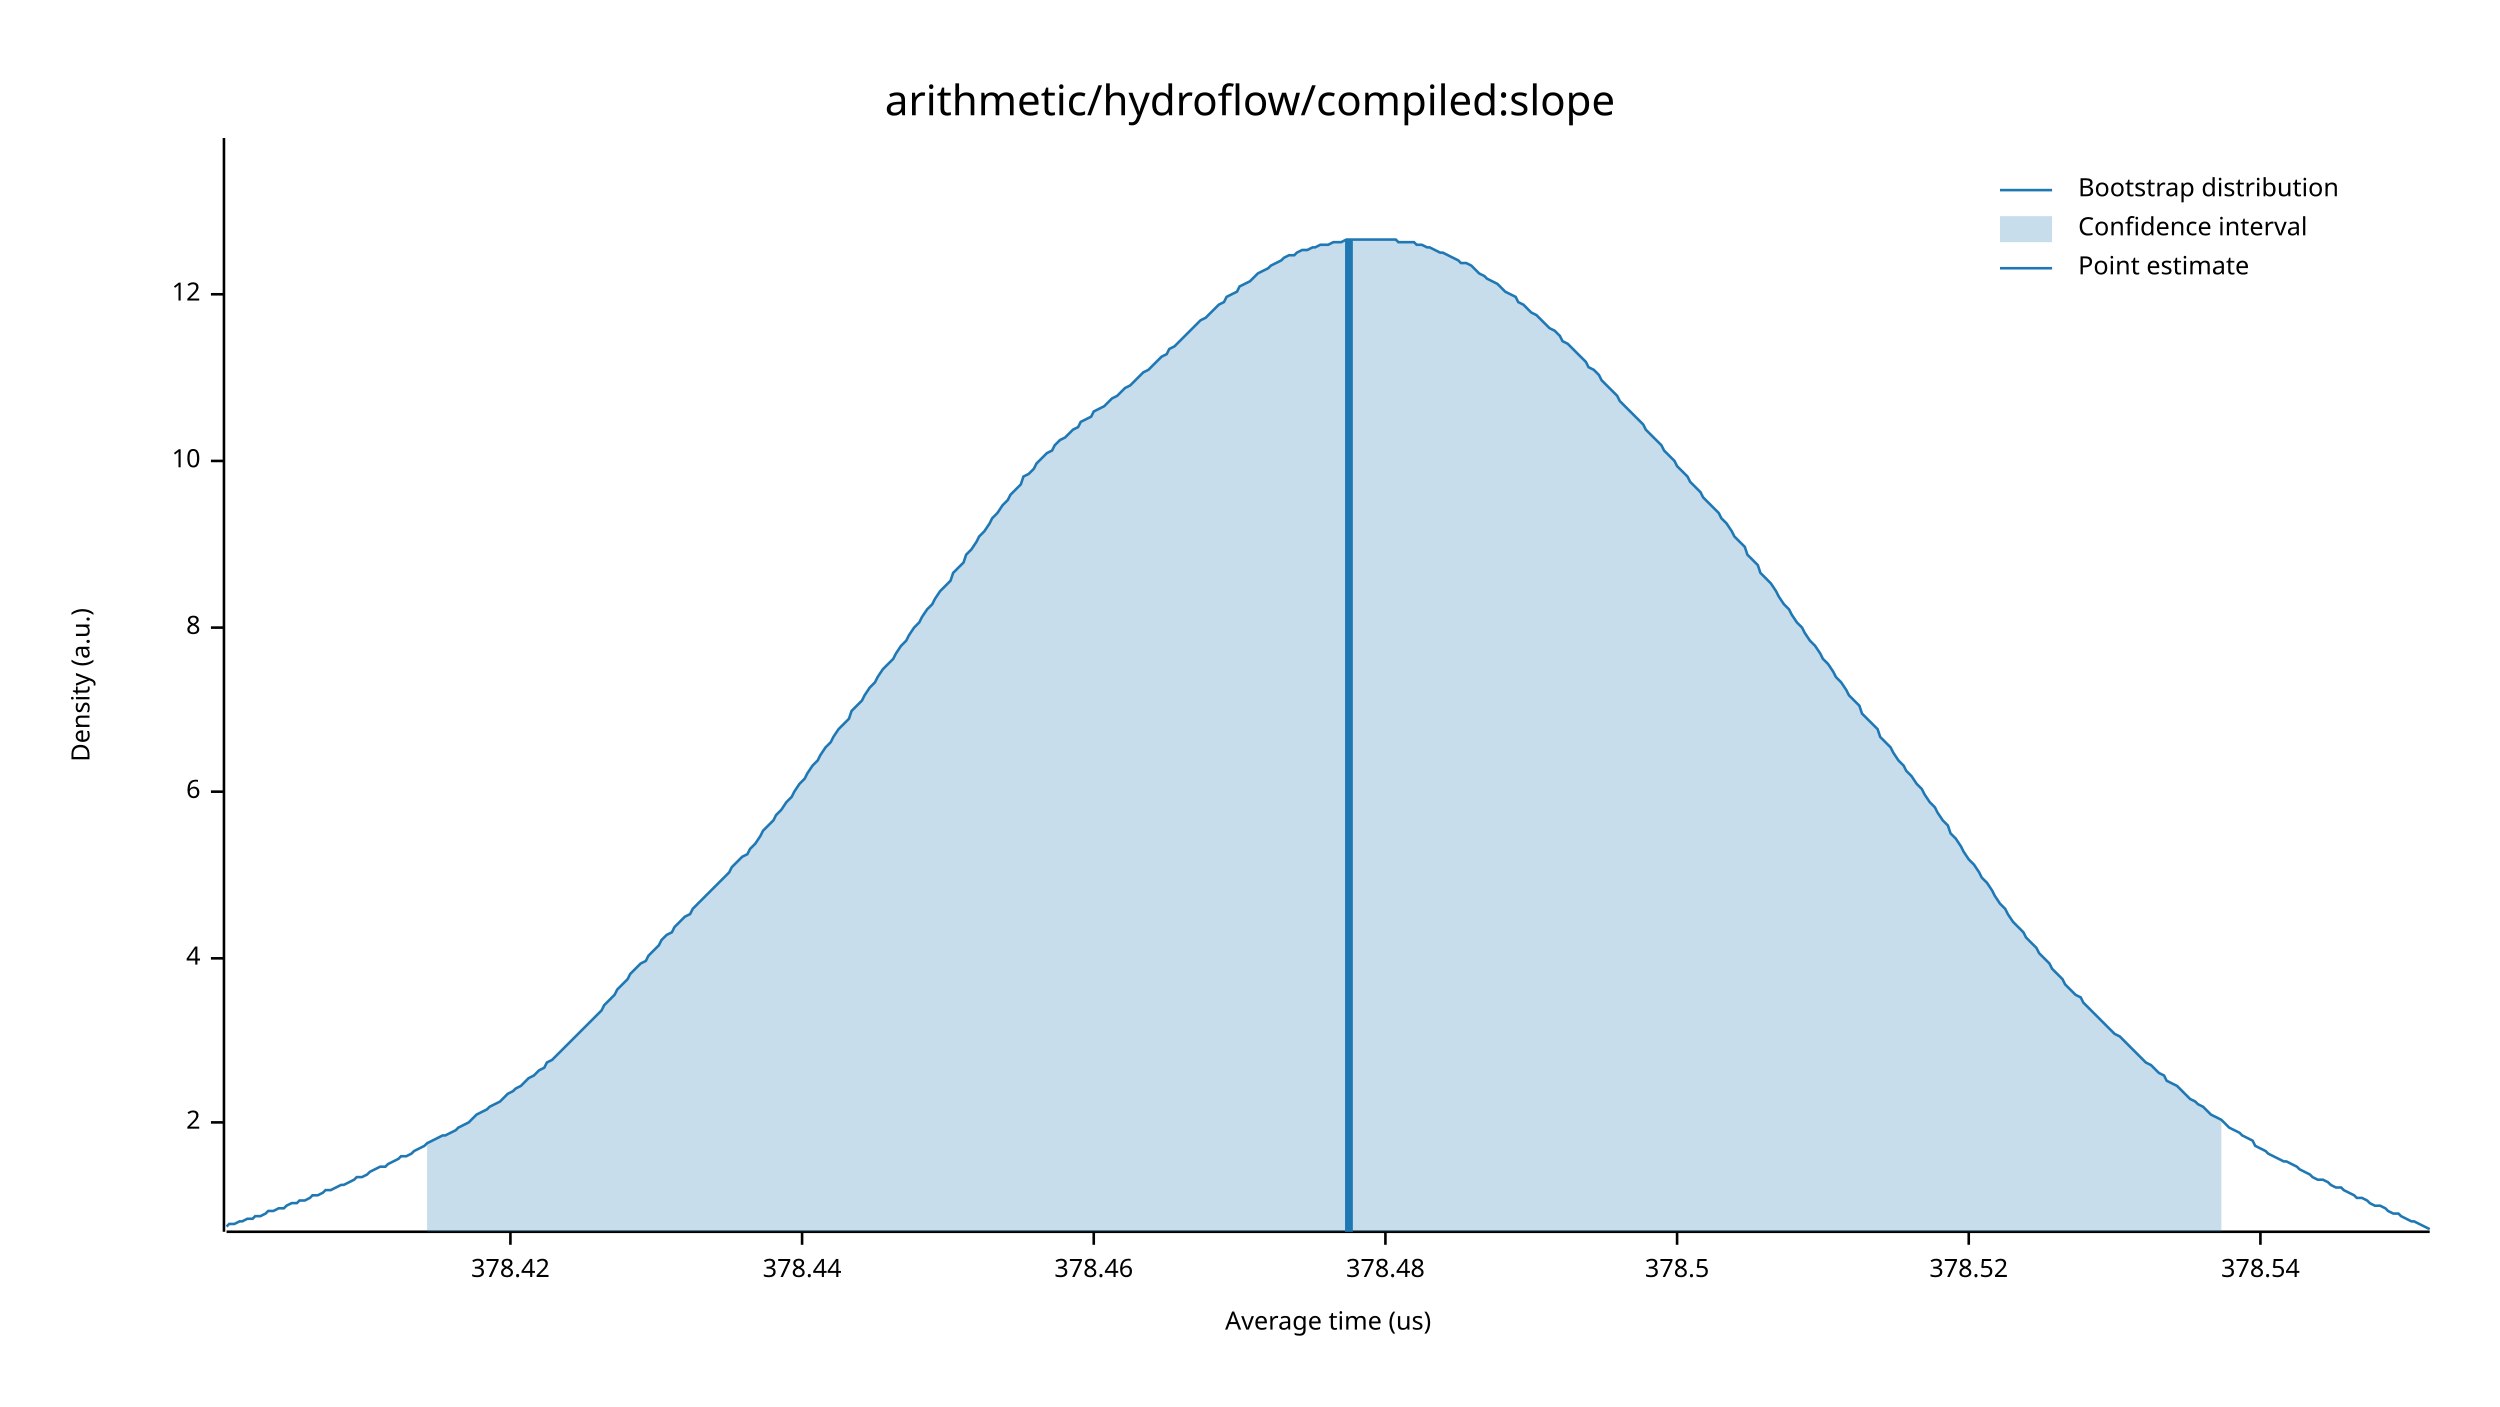
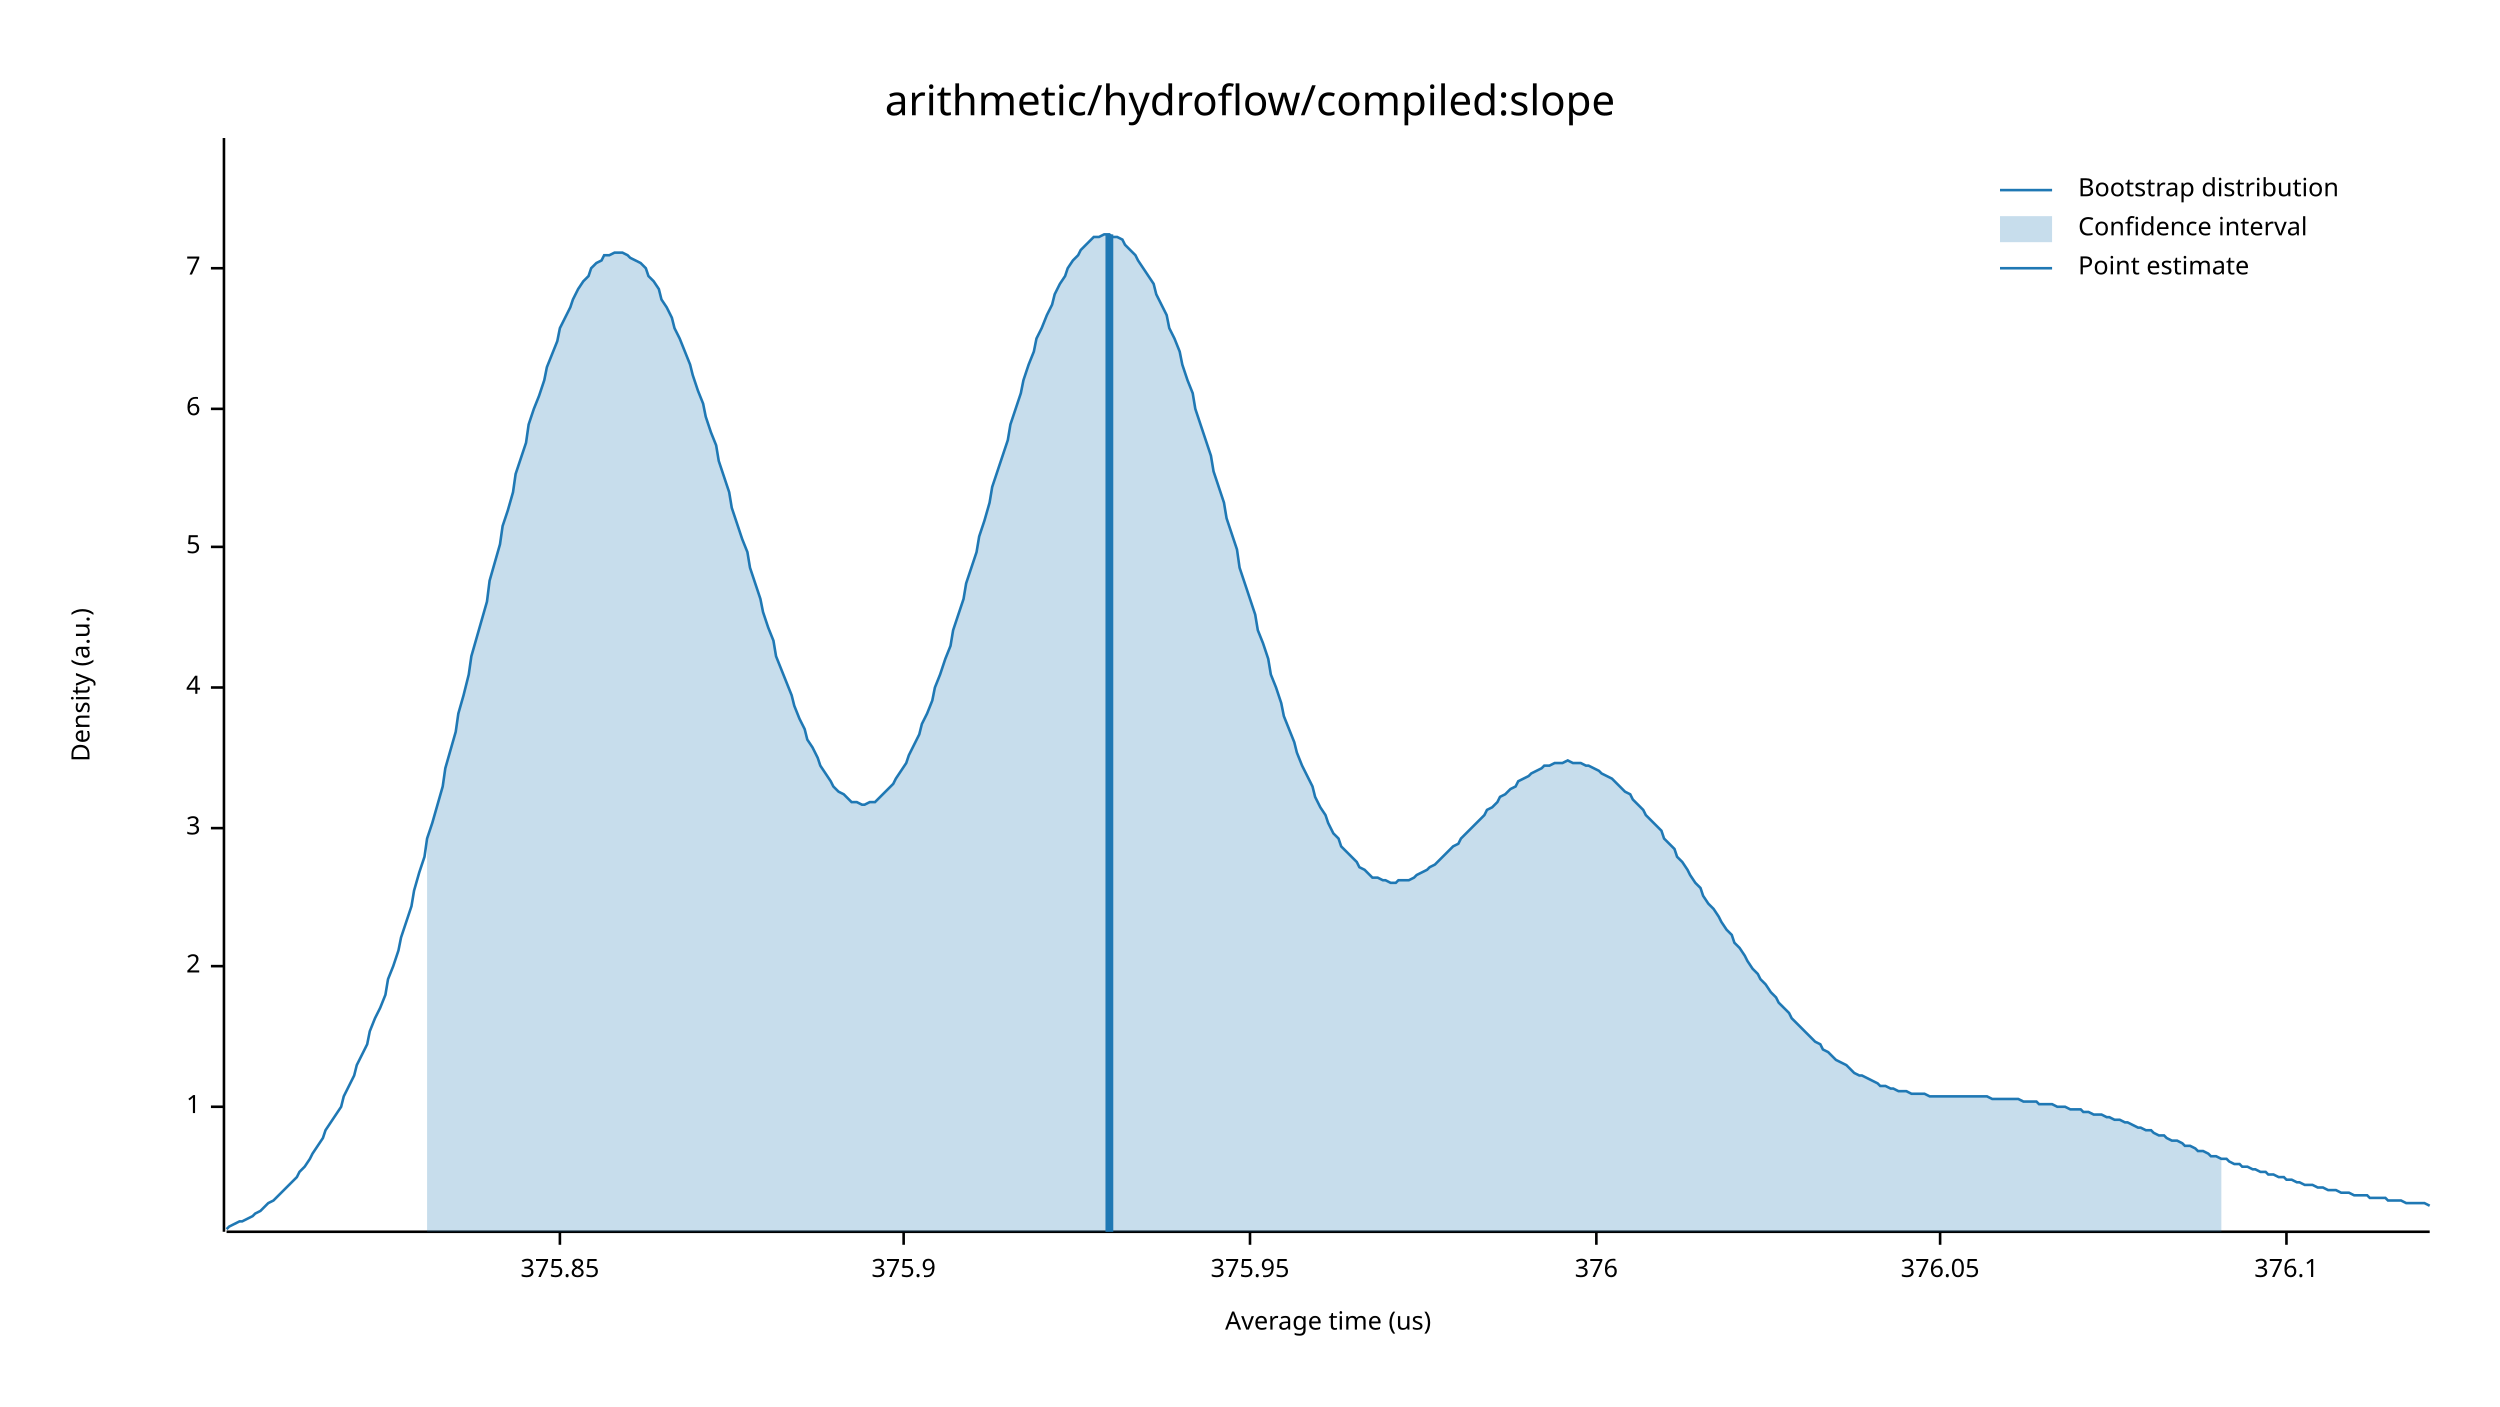
<svg xmlns="http://www.w3.org/2000/svg" width="960" height="540" viewBox="0 0 960 540">
  <text x="480" y="32" dy="0.76em" text-anchor="middle" font-family="sans-serif" font-size="16.129" opacity="1" fill="#000000">
arithmetic/hydroflow/compiled:slope
</text>
  <text x="27" y="263" dy="0.76em" text-anchor="middle" font-family="sans-serif" font-size="9.677" opacity="1" fill="#000000" transform="rotate(270, 27, 263)">
Density (a.u.)
</text>
  <text x="510" y="513" dy="-0.5ex" text-anchor="middle" font-family="sans-serif" font-size="9.677" opacity="1" fill="#000000">
Average time (us)
</text>
  <polyline fill="none" opacity="1" stroke="#000000" stroke-width="1" points="86,53 86,473 " />
-   <text x="77" y="431" dy="0.5ex" text-anchor="end" font-family="sans-serif" font-size="9.677" opacity="1" fill="#000000">
+   <text x="77" y="425" dy="0.5ex" text-anchor="end" font-family="sans-serif" font-size="9.677" opacity="1" fill="#000000">
+ 1
+ </text>
+   <polyline fill="none" opacity="1" stroke="#000000" stroke-width="1" points="81,425 86,425 " />
+   <text x="77" y="371" dy="0.5ex" text-anchor="end" font-family="sans-serif" font-size="9.677" opacity="1" fill="#000000">
2
</text>
-   <polyline fill="none" opacity="1" stroke="#000000" stroke-width="1" points="81,431 86,431 " />
-   <text x="77" y="368" dy="0.5ex" text-anchor="end" font-family="sans-serif" font-size="9.677" opacity="1" fill="#000000">
+   <polyline fill="none" opacity="1" stroke="#000000" stroke-width="1" points="81,371 86,371 " />
+   <text x="77" y="318" dy="0.5ex" text-anchor="end" font-family="sans-serif" font-size="9.677" opacity="1" fill="#000000">
+ 3
+ </text>
+   <polyline fill="none" opacity="1" stroke="#000000" stroke-width="1" points="81,318 86,318 " />
+   <text x="77" y="264" dy="0.5ex" text-anchor="end" font-family="sans-serif" font-size="9.677" opacity="1" fill="#000000">
4
</text>
-   <polyline fill="none" opacity="1" stroke="#000000" stroke-width="1" points="81,368 86,368 " />
-   <text x="77" y="304" dy="0.5ex" text-anchor="end" font-family="sans-serif" font-size="9.677" opacity="1" fill="#000000">
+   <polyline fill="none" opacity="1" stroke="#000000" stroke-width="1" points="81,264 86,264 " />
+   <text x="77" y="210" dy="0.5ex" text-anchor="end" font-family="sans-serif" font-size="9.677" opacity="1" fill="#000000">
+ 5
+ </text>
+   <polyline fill="none" opacity="1" stroke="#000000" stroke-width="1" points="81,210 86,210 " />
+   <text x="77" y="157" dy="0.5ex" text-anchor="end" font-family="sans-serif" font-size="9.677" opacity="1" fill="#000000">
6
</text>
-   <polyline fill="none" opacity="1" stroke="#000000" stroke-width="1" points="81,304 86,304 " />
-   <text x="77" y="241" dy="0.5ex" text-anchor="end" font-family="sans-serif" font-size="9.677" opacity="1" fill="#000000">
- 8
+   <polyline fill="none" opacity="1" stroke="#000000" stroke-width="1" points="81,157 86,157 " />
+   <text x="77" y="103" dy="0.5ex" text-anchor="end" font-family="sans-serif" font-size="9.677" opacity="1" fill="#000000">
+ 7
</text>
-   <polyline fill="none" opacity="1" stroke="#000000" stroke-width="1" points="81,241 86,241 " />
-   <text x="77" y="177" dy="0.5ex" text-anchor="end" font-family="sans-serif" font-size="9.677" opacity="1" fill="#000000">
- 10
+   <polyline fill="none" opacity="1" stroke="#000000" stroke-width="1" points="81,103 86,103 " />
+   <polyline fill="none" opacity="1" stroke="#000000" stroke-width="1" points="87,473 933,473 " />
+   <text x="215" y="483" dy="0.76em" text-anchor="middle" font-family="sans-serif" font-size="9.677" opacity="1" fill="#000000">
+ 375.85
</text>
-   <polyline fill="none" opacity="1" stroke="#000000" stroke-width="1" points="81,177 86,177 " />
-   <text x="77" y="113" dy="0.5ex" text-anchor="end" font-family="sans-serif" font-size="9.677" opacity="1" fill="#000000">
- 12
+   <polyline fill="none" opacity="1" stroke="#000000" stroke-width="1" points="215,473 215,478 " />
+   <text x="347" y="483" dy="0.76em" text-anchor="middle" font-family="sans-serif" font-size="9.677" opacity="1" fill="#000000">
+ 375.9
</text>
-   <polyline fill="none" opacity="1" stroke="#000000" stroke-width="1" points="81,113 86,113 " />
-   <polyline fill="none" opacity="1" stroke="#000000" stroke-width="1" points="87,473 933,473 " />
-   <text x="196" y="483" dy="0.76em" text-anchor="middle" font-family="sans-serif" font-size="9.677" opacity="1" fill="#000000">
- 378.42
+   <polyline fill="none" opacity="1" stroke="#000000" stroke-width="1" points="347,473 347,478 " />
+   <text x="480" y="483" dy="0.76em" text-anchor="middle" font-family="sans-serif" font-size="9.677" opacity="1" fill="#000000">
+ 375.95
</text>
-   <polyline fill="none" opacity="1" stroke="#000000" stroke-width="1" points="196,473 196,478 " />
-   <text x="308" y="483" dy="0.76em" text-anchor="middle" font-family="sans-serif" font-size="9.677" opacity="1" fill="#000000">
- 378.44
+   <polyline fill="none" opacity="1" stroke="#000000" stroke-width="1" points="480,473 480,478 " />
+   <text x="613" y="483" dy="0.76em" text-anchor="middle" font-family="sans-serif" font-size="9.677" opacity="1" fill="#000000">
+ 376
</text>
-   <polyline fill="none" opacity="1" stroke="#000000" stroke-width="1" points="308,473 308,478 " />
-   <text x="420" y="483" dy="0.76em" text-anchor="middle" font-family="sans-serif" font-size="9.677" opacity="1" fill="#000000">
- 378.46
+   <polyline fill="none" opacity="1" stroke="#000000" stroke-width="1" points="613,473 613,478 " />
+   <text x="745" y="483" dy="0.76em" text-anchor="middle" font-family="sans-serif" font-size="9.677" opacity="1" fill="#000000">
+ 376.05
</text>
-   <polyline fill="none" opacity="1" stroke="#000000" stroke-width="1" points="420,473 420,478 " />
-   <text x="532" y="483" dy="0.76em" text-anchor="middle" font-family="sans-serif" font-size="9.677" opacity="1" fill="#000000">
- 378.48
+   <polyline fill="none" opacity="1" stroke="#000000" stroke-width="1" points="745,473 745,478 " />
+   <text x="878" y="483" dy="0.76em" text-anchor="middle" font-family="sans-serif" font-size="9.677" opacity="1" fill="#000000">
+ 376.1
</text>
-   <polyline fill="none" opacity="1" stroke="#000000" stroke-width="1" points="532,473 532,478 " />
-   <text x="644" y="483" dy="0.76em" text-anchor="middle" font-family="sans-serif" font-size="9.677" opacity="1" fill="#000000">
- 378.5
- </text>
-   <polyline fill="none" opacity="1" stroke="#000000" stroke-width="1" points="644,473 644,478 " />
-   <text x="756" y="483" dy="0.76em" text-anchor="middle" font-family="sans-serif" font-size="9.677" opacity="1" fill="#000000">
- 378.52
- </text>
-   <polyline fill="none" opacity="1" stroke="#000000" stroke-width="1" points="756,473 756,478 " />
-   <text x="868" y="483" dy="0.76em" text-anchor="middle" font-family="sans-serif" font-size="9.677" opacity="1" fill="#000000">
- 378.54
- </text>
-   <polyline fill="none" opacity="1" stroke="#000000" stroke-width="1" points="868,473 868,478 " />
-   <polyline fill="none" opacity="1" stroke="#1F78B4" stroke-width="1" points="87,471 88,470 90,470 92,469 93,469 95,468 97,468 98,467 100,467 102,466 103,465 105,465 107,464 109,464 110,463 112,462 114,462 115,461 117,461 119,460 120,459 122,459 124,458 125,457 127,457 129,456 131,455 132,455 134,454 136,453 137,452 139,452 141,451 142,450 144,449 146,448 148,448 149,447 151,446 153,445 154,444 156,444 158,443 159,442 161,441 163,440 164,439 166,438 168,437 170,436 171,436 173,435 175,434 176,433 178,432 180,431 181,430 183,428 185,427 187,426 188,425 190,424 192,423 193,422 195,420 197,419 198,418 200,417 202,415 203,414 205,413 207,411 209,410 210,408 212,407 214,405 215,404 217,402 219,400 220,399 222,397 224,395 226,393 227,392 229,390 231,388 232,386 234,384 236,382 237,380 239,378 241,376 242,374 244,372 246,370 248,369 249,367 251,365 253,363 254,361 256,359 258,358 259,356 261,354 263,352 265,351 266,349 268,347 270,345 271,344 273,342 275,340 276,339 278,337 280,335 281,333 283,331 285,329 287,328 288,326 290,324 292,321 293,319 295,317 297,315 298,313 300,311 302,308 304,306 305,304 307,301 309,299 310,297 312,294 314,292 315,290 317,287 319,285 320,283 322,280 324,278 326,276 327,273 329,271 331,269 332,267 334,264 336,262 337,260 339,257 341,255 343,253 344,251 346,248 348,246 349,244 351,241 353,239 354,237 356,234 358,232 359,230 361,227 363,225 365,223 366,220 368,218 370,216 371,213 373,211 375,208 376,206 378,204 380,201 381,199 383,197 385,194 387,192 388,190 390,188 392,186 393,183 395,182 397,180 398,178 400,176 402,174 404,173 405,171 407,169 409,168 410,167 412,165 414,164 415,162 417,161 419,160 420,158 422,157 424,156 426,154 427,153 429,152 431,150 432,149 434,148 436,146 437,145 439,143 441,142 443,140 444,139 446,137 448,136 449,134 451,133 453,131 454,130 456,128 458,126 459,125 461,123 463,122 465,120 466,119 468,117 470,116 471,114 473,113 475,112 476,110 478,109 480,108 482,106 483,105 485,104 487,103 488,102 490,101 492,100 493,99 495,98 497,98 498,97 500,96 502,96 504,95 505,95 507,94 509,94 510,94 512,93 514,93 515,93 517,92 519,92 521,92 522,92 524,92 526,92 527,92 529,92 531,92 532,92 534,92 536,92 537,93 539,93 541,93 543,93 544,94 546,94 548,95 549,95 551,96 553,97 554,97 556,98 558,99 560,100 561,101 563,101 565,102 566,103 568,105 570,106 571,107 573,108 575,109 576,110 578,112 580,113 582,114 583,116 585,117 587,119 588,120 590,121 592,123 593,124 595,126 597,127 599,129 600,131 602,132 604,134 605,135 607,137 609,139 610,141 612,142 614,144 615,146 617,148 619,150 621,152 622,154 624,156 626,158 627,159 629,161 631,163 632,165 634,167 636,169 638,171 639,173 641,175 643,177 644,179 646,181 648,183 649,185 651,187 653,189 654,191 656,193 658,195 660,197 661,199 663,201 665,204 666,206 668,208 670,210 671,213 673,215 675,217 676,220 678,222 680,224 682,227 683,229 685,232 687,234 688,236 690,239 692,241 693,243 695,246 697,248 699,251 700,253 702,255 704,258 705,260 707,262 709,265 710,267 712,269 714,271 715,274 717,276 719,278 721,280 722,283 724,285 726,287 727,289 729,292 731,294 732,296 734,298 736,301 738,303 739,305 741,308 743,310 744,312 746,315 748,317 749,320 751,322 753,325 754,327 756,330 758,332 760,335 761,337 763,339 765,342 766,344 768,347 770,349 771,351 773,354 775,356 777,358 778,360 780,362 782,364 783,366 785,368 787,370 788,372 790,374 792,376 793,378 795,380 797,382 799,383 800,385 802,387 804,389 805,390 807,392 809,394 810,395 812,397 814,398 816,400 817,401 819,403 821,405 822,406 824,408 826,409 827,410 829,412 831,413 832,415 834,416 836,417 838,419 839,420 841,422 843,423 844,424 846,425 848,427 849,428 851,429 853,430 855,432 856,433 858,434 860,435 861,436 863,437 865,438 866,440 868,441 870,442 871,443 873,444 875,445 877,446 878,446 880,447 882,448 883,449 885,450 887,451 888,452 890,453 892,453 894,454 895,455 897,456 899,456 900,457 902,458 904,459 905,460 907,460 909,461 910,462 912,463 914,463 916,464 917,465 919,466 921,466 922,467 924,468 926,469 927,469 929,470 931,471 933,472 " />
-   <polygon opacity="0.25" fill="#1F78B4" points="164,439 166,438 168,437 170,436 171,436 173,435 175,434 176,433 178,432 180,431 181,430 183,428 185,427 187,426 188,425 190,424 192,423 193,422 195,420 197,419 198,418 200,417 202,415 203,414 205,413 207,411 209,410 210,408 212,407 214,405 215,404 217,402 219,400 220,399 222,397 224,395 226,393 227,392 229,390 231,388 232,386 234,384 236,382 237,380 239,378 241,376 242,374 244,372 246,370 248,369 249,367 251,365 253,363 254,361 256,359 258,358 259,356 261,354 263,352 265,351 266,349 268,347 270,345 271,344 273,342 275,340 276,339 278,337 280,335 281,333 283,331 285,329 287,328 288,326 290,324 292,321 293,319 295,317 297,315 298,313 300,311 302,308 304,306 305,304 307,301 309,299 310,297 312,294 314,292 315,290 317,287 319,285 320,283 322,280 324,278 326,276 327,273 329,271 331,269 332,267 334,264 336,262 337,260 339,257 341,255 343,253 344,251 346,248 348,246 349,244 351,241 353,239 354,237 356,234 358,232 359,230 361,227 363,225 365,223 366,220 368,218 370,216 371,213 373,211 375,208 376,206 378,204 380,201 381,199 383,197 385,194 387,192 388,190 390,188 392,186 393,183 395,182 397,180 398,178 400,176 402,174 404,173 405,171 407,169 409,168 410,167 412,165 414,164 415,162 417,161 419,160 420,158 422,157 424,156 426,154 427,153 429,152 431,150 432,149 434,148 436,146 437,145 439,143 441,142 443,140 444,139 446,137 448,136 449,134 451,133 453,131 454,130 456,128 458,126 459,125 461,123 463,122 465,120 466,119 468,117 470,116 471,114 473,113 475,112 476,110 478,109 480,108 482,106 483,105 485,104 487,103 488,102 490,101 492,100 493,99 495,98 497,98 498,97 500,96 502,96 504,95 505,95 507,94 509,94 510,94 512,93 514,93 515,93 517,92 519,92 521,92 522,92 524,92 526,92 527,92 529,92 531,92 532,92 534,92 536,92 537,93 539,93 541,93 543,93 544,94 546,94 548,95 549,95 551,96 553,97 554,97 556,98 558,99 560,100 561,101 563,101 565,102 566,103 568,105 570,106 571,107 573,108 575,109 576,110 578,112 580,113 582,114 583,116 585,117 587,119 588,120 590,121 592,123 593,124 595,126 597,127 599,129 600,131 602,132 604,134 605,135 607,137 609,139 610,141 612,142 614,144 615,146 617,148 619,150 621,152 622,154 624,156 626,158 627,159 629,161 631,163 632,165 634,167 636,169 638,171 639,173 641,175 643,177 644,179 646,181 648,183 649,185 651,187 653,189 654,191 656,193 658,195 660,197 661,199 663,201 665,204 666,206 668,208 670,210 671,213 673,215 675,217 676,220 678,222 680,224 682,227 683,229 685,232 687,234 688,236 690,239 692,241 693,243 695,246 697,248 699,251 700,253 702,255 704,258 705,260 707,262 709,265 710,267 712,269 714,271 715,274 717,276 719,278 721,280 722,283 724,285 726,287 727,289 729,292 731,294 732,296 734,298 736,301 738,303 739,305 741,308 743,310 744,312 746,315 748,317 749,320 751,322 753,325 754,327 756,330 758,332 760,335 761,337 763,339 765,342 766,344 768,347 770,349 771,351 773,354 775,356 777,358 778,360 780,362 782,364 783,366 785,368 787,370 788,372 790,374 792,376 793,378 795,380 797,382 799,383 800,385 802,387 804,389 805,390 807,392 809,394 810,395 812,397 814,398 816,400 817,401 819,403 821,405 822,406 824,408 826,409 827,410 829,412 831,413 832,415 834,416 836,417 838,419 839,420 841,422 843,423 844,424 846,425 848,427 849,428 851,429 853,430 853,473 164,473 " />
-   <polyline fill="none" opacity="1" stroke="#1F78B4" stroke-width="3" points="518,473 518,92 " />
+   <polyline fill="none" opacity="1" stroke="#000000" stroke-width="1" points="878,473 878,478 " />
+   <polyline fill="none" opacity="1" stroke="#1F78B4" stroke-width="1" points="87,472 88,471 90,470 92,469 93,469 95,468 97,467 98,466 100,465 102,463 103,462 105,461 107,459 109,457 110,456 112,454 114,452 115,450 117,448 119,445 120,443 122,440 124,437 125,434 127,431 129,428 131,425 132,421 134,417 136,413 137,409 139,405 141,401 142,396 144,391 146,387 148,382 149,376 151,371 153,365 154,360 156,354 158,348 159,342 161,335 163,329 164,322 166,316 168,309 170,302 171,295 173,288 175,281 176,274 178,267 180,259 181,252 183,245 185,238 187,231 188,223 190,216 192,209 193,202 195,196 197,189 198,182 200,176 202,170 203,163 205,157 207,152 209,146 210,141 212,136 214,131 215,126 217,122 219,118 220,115 222,111 224,108 226,106 227,103 229,101 231,100 232,98 234,98 236,97 237,97 239,97 241,98 242,99 244,100 246,101 248,103 249,106 251,108 253,111 254,115 256,118 258,122 259,126 261,130 263,135 265,140 266,144 268,150 270,155 271,160 273,166 275,171 276,177 278,183 280,189 281,195 283,201 285,207 287,212 288,218 290,224 292,230 293,235 295,241 297,246 298,252 300,257 302,262 304,267 305,271 307,276 309,280 310,284 312,287 314,291 315,294 317,297 319,300 320,302 322,304 324,305 326,307 327,308 329,308 331,309 332,309 334,308 336,308 337,307 339,305 341,303 343,301 344,299 346,296 348,293 349,290 351,286 353,282 354,278 356,274 358,269 359,264 361,259 363,253 365,248 366,242 368,236 370,230 371,224 373,218 375,212 376,206 378,200 380,193 381,187 383,181 385,175 387,169 388,163 390,157 392,151 393,146 395,140 397,135 398,130 400,126 402,121 404,117 405,113 407,109 409,106 410,103 412,100 414,98 415,96 417,94 419,92 420,91 422,91 424,90 426,90 427,91 429,91 431,92 432,94 434,96 436,98 437,100 439,103 441,106 443,109 444,113 446,117 448,121 449,126 451,130 453,135 454,140 456,146 458,151 459,157 461,163 463,169 465,175 466,181 468,187 470,193 471,199 473,205 475,211 476,218 478,224 480,230 482,236 483,242 485,247 487,253 488,259 490,264 492,270 493,275 495,280 497,285 498,289 500,294 502,298 504,302 505,306 507,310 509,313 510,316 512,320 514,322 515,325 517,327 519,329 521,331 522,333 524,334 526,336 527,337 529,337 531,338 532,338 534,339 536,339 537,338 539,338 541,338 543,337 544,336 546,335 548,334 549,333 551,332 553,330 554,329 556,327 558,325 560,324 561,322 563,320 565,318 566,317 568,315 570,313 571,311 573,310 575,308 576,306 578,305 580,303 582,302 583,300 585,299 587,298 588,297 590,296 592,295 593,294 595,294 597,293 599,293 600,293 602,292 604,293 605,293 607,293 609,294 610,294 612,295 614,296 615,297 617,298 619,299 621,301 622,302 624,304 626,305 627,307 629,309 631,311 632,313 634,315 636,317 638,319 639,322 641,324 643,326 644,329 646,331 648,334 649,336 651,339 653,341 654,344 656,347 658,349 660,352 661,354 663,357 665,359 666,362 668,364 670,367 671,369 673,372 675,374 676,376 678,378 680,381 682,383 683,385 685,387 687,389 688,391 690,393 692,395 693,396 695,398 697,400 699,401 700,403 702,404 704,406 705,407 707,408 709,409 710,410 712,412 714,413 715,413 717,414 719,415 721,416 722,417 724,417 726,418 727,418 729,419 731,419 732,419 734,420 736,420 738,420 739,420 741,421 743,421 744,421 746,421 748,421 749,421 751,421 753,421 754,421 756,421 758,421 760,421 761,421 763,421 765,422 766,422 768,422 770,422 771,422 773,422 775,422 777,423 778,423 780,423 782,423 783,424 785,424 787,424 788,424 790,425 792,425 793,425 795,426 797,426 799,426 800,427 802,427 804,428 805,428 807,428 809,429 810,429 812,430 814,430 816,431 817,431 819,432 821,433 822,433 824,434 826,434 827,435 829,436 831,436 832,437 834,438 836,438 838,439 839,440 841,440 843,441 844,442 846,442 848,443 849,444 851,444 853,445 855,445 856,446 858,447 860,447 861,448 863,448 865,449 866,449 868,450 870,450 871,451 873,451 875,452 877,452 878,453 880,453 882,454 883,454 885,455 887,455 888,455 890,456 892,456 894,457 895,457 897,457 899,458 900,458 902,458 904,459 905,459 907,459 909,459 910,460 912,460 914,460 916,460 917,461 919,461 921,461 922,461 924,462 926,462 927,462 929,462 931,462 933,463 " />
+   <polygon opacity="0.25" fill="#1F78B4" points="164,322 166,316 168,309 170,302 171,295 173,288 175,281 176,274 178,267 180,259 181,252 183,245 185,238 187,231 188,223 190,216 192,209 193,202 195,196 197,189 198,182 200,176 202,170 203,163 205,157 207,152 209,146 210,141 212,136 214,131 215,126 217,122 219,118 220,115 222,111 224,108 226,106 227,103 229,101 231,100 232,98 234,98 236,97 237,97 239,97 241,98 242,99 244,100 246,101 248,103 249,106 251,108 253,111 254,115 256,118 258,122 259,126 261,130 263,135 265,140 266,144 268,150 270,155 271,160 273,166 275,171 276,177 278,183 280,189 281,195 283,201 285,207 287,212 288,218 290,224 292,230 293,235 295,241 297,246 298,252 300,257 302,262 304,267 305,271 307,276 309,280 310,284 312,287 314,291 315,294 317,297 319,300 320,302 322,304 324,305 326,307 327,308 329,308 331,309 332,309 334,308 336,308 337,307 339,305 341,303 343,301 344,299 346,296 348,293 349,290 351,286 353,282 354,278 356,274 358,269 359,264 361,259 363,253 365,248 366,242 368,236 370,230 371,224 373,218 375,212 376,206 378,200 380,193 381,187 383,181 385,175 387,169 388,163 390,157 392,151 393,146 395,140 397,135 398,130 400,126 402,121 404,117 405,113 407,109 409,106 410,103 412,100 414,98 415,96 417,94 419,92 420,91 422,91 424,90 426,90 427,91 429,91 431,92 432,94 434,96 436,98 437,100 439,103 441,106 443,109 444,113 446,117 448,121 449,126 451,130 453,135 454,140 456,146 458,151 459,157 461,163 463,169 465,175 466,181 468,187 470,193 471,199 473,205 475,211 476,218 478,224 480,230 482,236 483,242 485,247 487,253 488,259 490,264 492,270 493,275 495,280 497,285 498,289 500,294 502,298 504,302 505,306 507,310 509,313 510,316 512,320 514,322 515,325 517,327 519,329 521,331 522,333 524,334 526,336 527,337 529,337 531,338 532,338 534,339 536,339 537,338 539,338 541,338 543,337 544,336 546,335 548,334 549,333 551,332 553,330 554,329 556,327 558,325 560,324 561,322 563,320 565,318 566,317 568,315 570,313 571,311 573,310 575,308 576,306 578,305 580,303 582,302 583,300 585,299 587,298 588,297 590,296 592,295 593,294 595,294 597,293 599,293 600,293 602,292 604,293 605,293 607,293 609,294 610,294 612,295 614,296 615,297 617,298 619,299 621,301 622,302 624,304 626,305 627,307 629,309 631,311 632,313 634,315 636,317 638,319 639,322 641,324 643,326 644,329 646,331 648,334 649,336 651,339 653,341 654,344 656,347 658,349 660,352 661,354 663,357 665,359 666,362 668,364 670,367 671,369 673,372 675,374 676,376 678,378 680,381 682,383 683,385 685,387 687,389 688,391 690,393 692,395 693,396 695,398 697,400 699,401 700,403 702,404 704,406 705,407 707,408 709,409 710,410 712,412 714,413 715,413 717,414 719,415 721,416 722,417 724,417 726,418 727,418 729,419 731,419 732,419 734,420 736,420 738,420 739,420 741,421 743,421 744,421 746,421 748,421 749,421 751,421 753,421 754,421 756,421 758,421 760,421 761,421 763,421 765,422 766,422 768,422 770,422 771,422 773,422 775,422 777,423 778,423 780,423 782,423 783,424 785,424 787,424 788,424 790,425 792,425 793,425 795,426 797,426 799,426 800,427 802,427 804,428 805,428 807,428 809,429 810,429 812,430 814,430 816,431 817,431 819,432 821,433 822,433 824,434 826,434 827,435 829,436 831,436 832,437 834,438 836,438 838,439 839,440 841,440 843,441 844,442 846,442 848,443 849,444 851,444 853,445 853,473 164,473 " />
+   <polyline fill="none" opacity="1" stroke="#1F78B4" stroke-width="3" points="426,473 426,90 " />
  <text x="798" y="68" dy="0.76em" text-anchor="start" font-family="sans-serif" font-size="9.677" opacity="1" fill="#000000">
Bootstrap distribution
</text>
  <text x="798" y="83" dy="0.76em" text-anchor="start" font-family="sans-serif" font-size="9.677" opacity="1" fill="#000000">
Confidence interval
</text>
  <text x="798" y="98" dy="0.76em" text-anchor="start" font-family="sans-serif" font-size="9.677" opacity="1" fill="#000000">
Point estimate
</text>
  <polyline fill="none" opacity="1" stroke="#1F78B4" stroke-width="1" points="768,73 788,73 " />
  <rect x="768" y="83" width="20" height="10" opacity="0.25" fill="#1F78B4" stroke="none" />
  <polyline fill="none" opacity="1" stroke="#1F78B4" stroke-width="1" points="768,103 788,103 " />
</svg>
